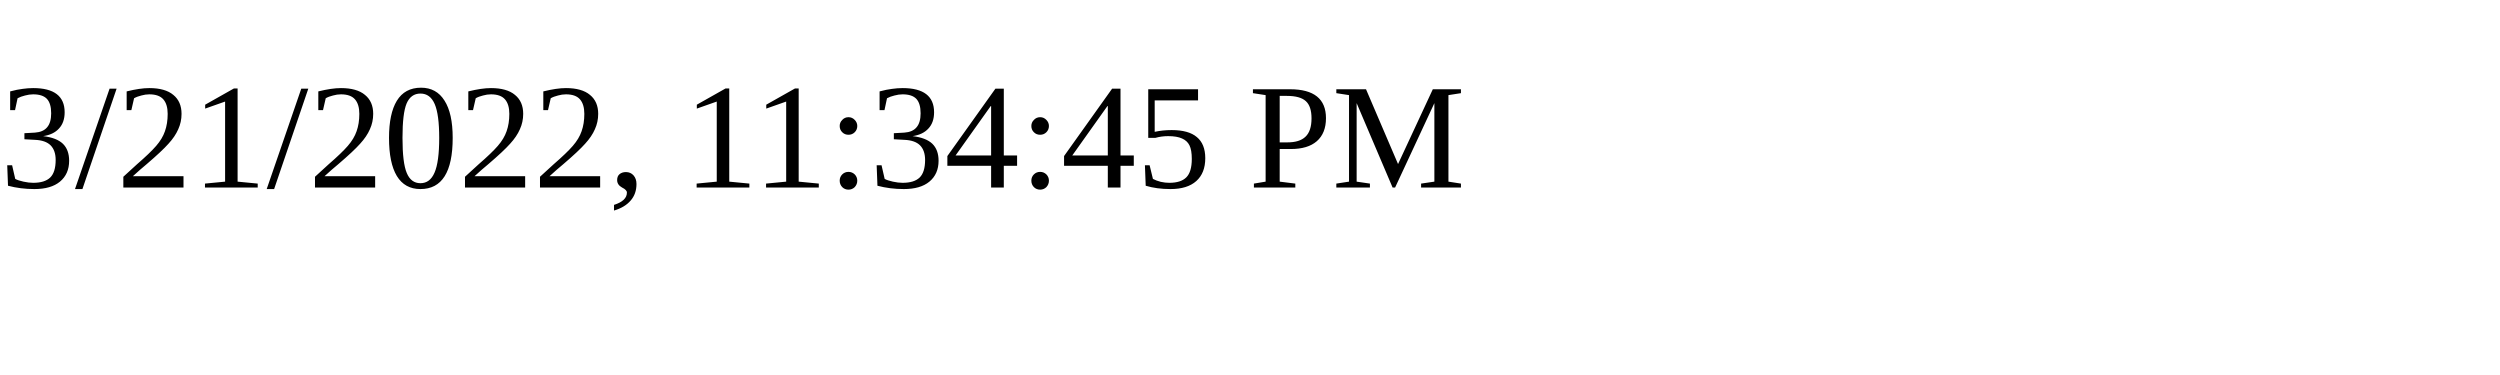
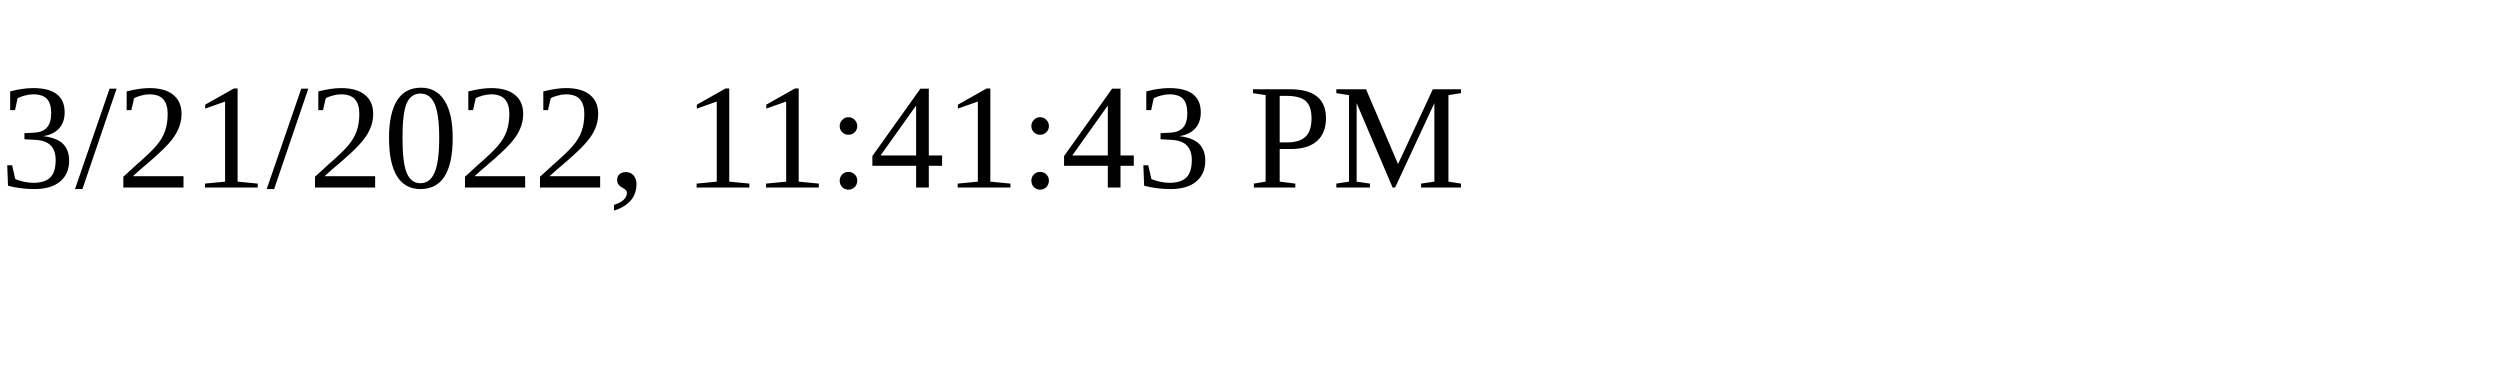
<svg xmlns="http://www.w3.org/2000/svg" height="30" width="200">
-   <text x="0" y="15">3/21/2022, 11:34:45 PM</text>
+   <text x="0" y="15">3/21/2022, 11:41:43 PM</text>
</svg>
